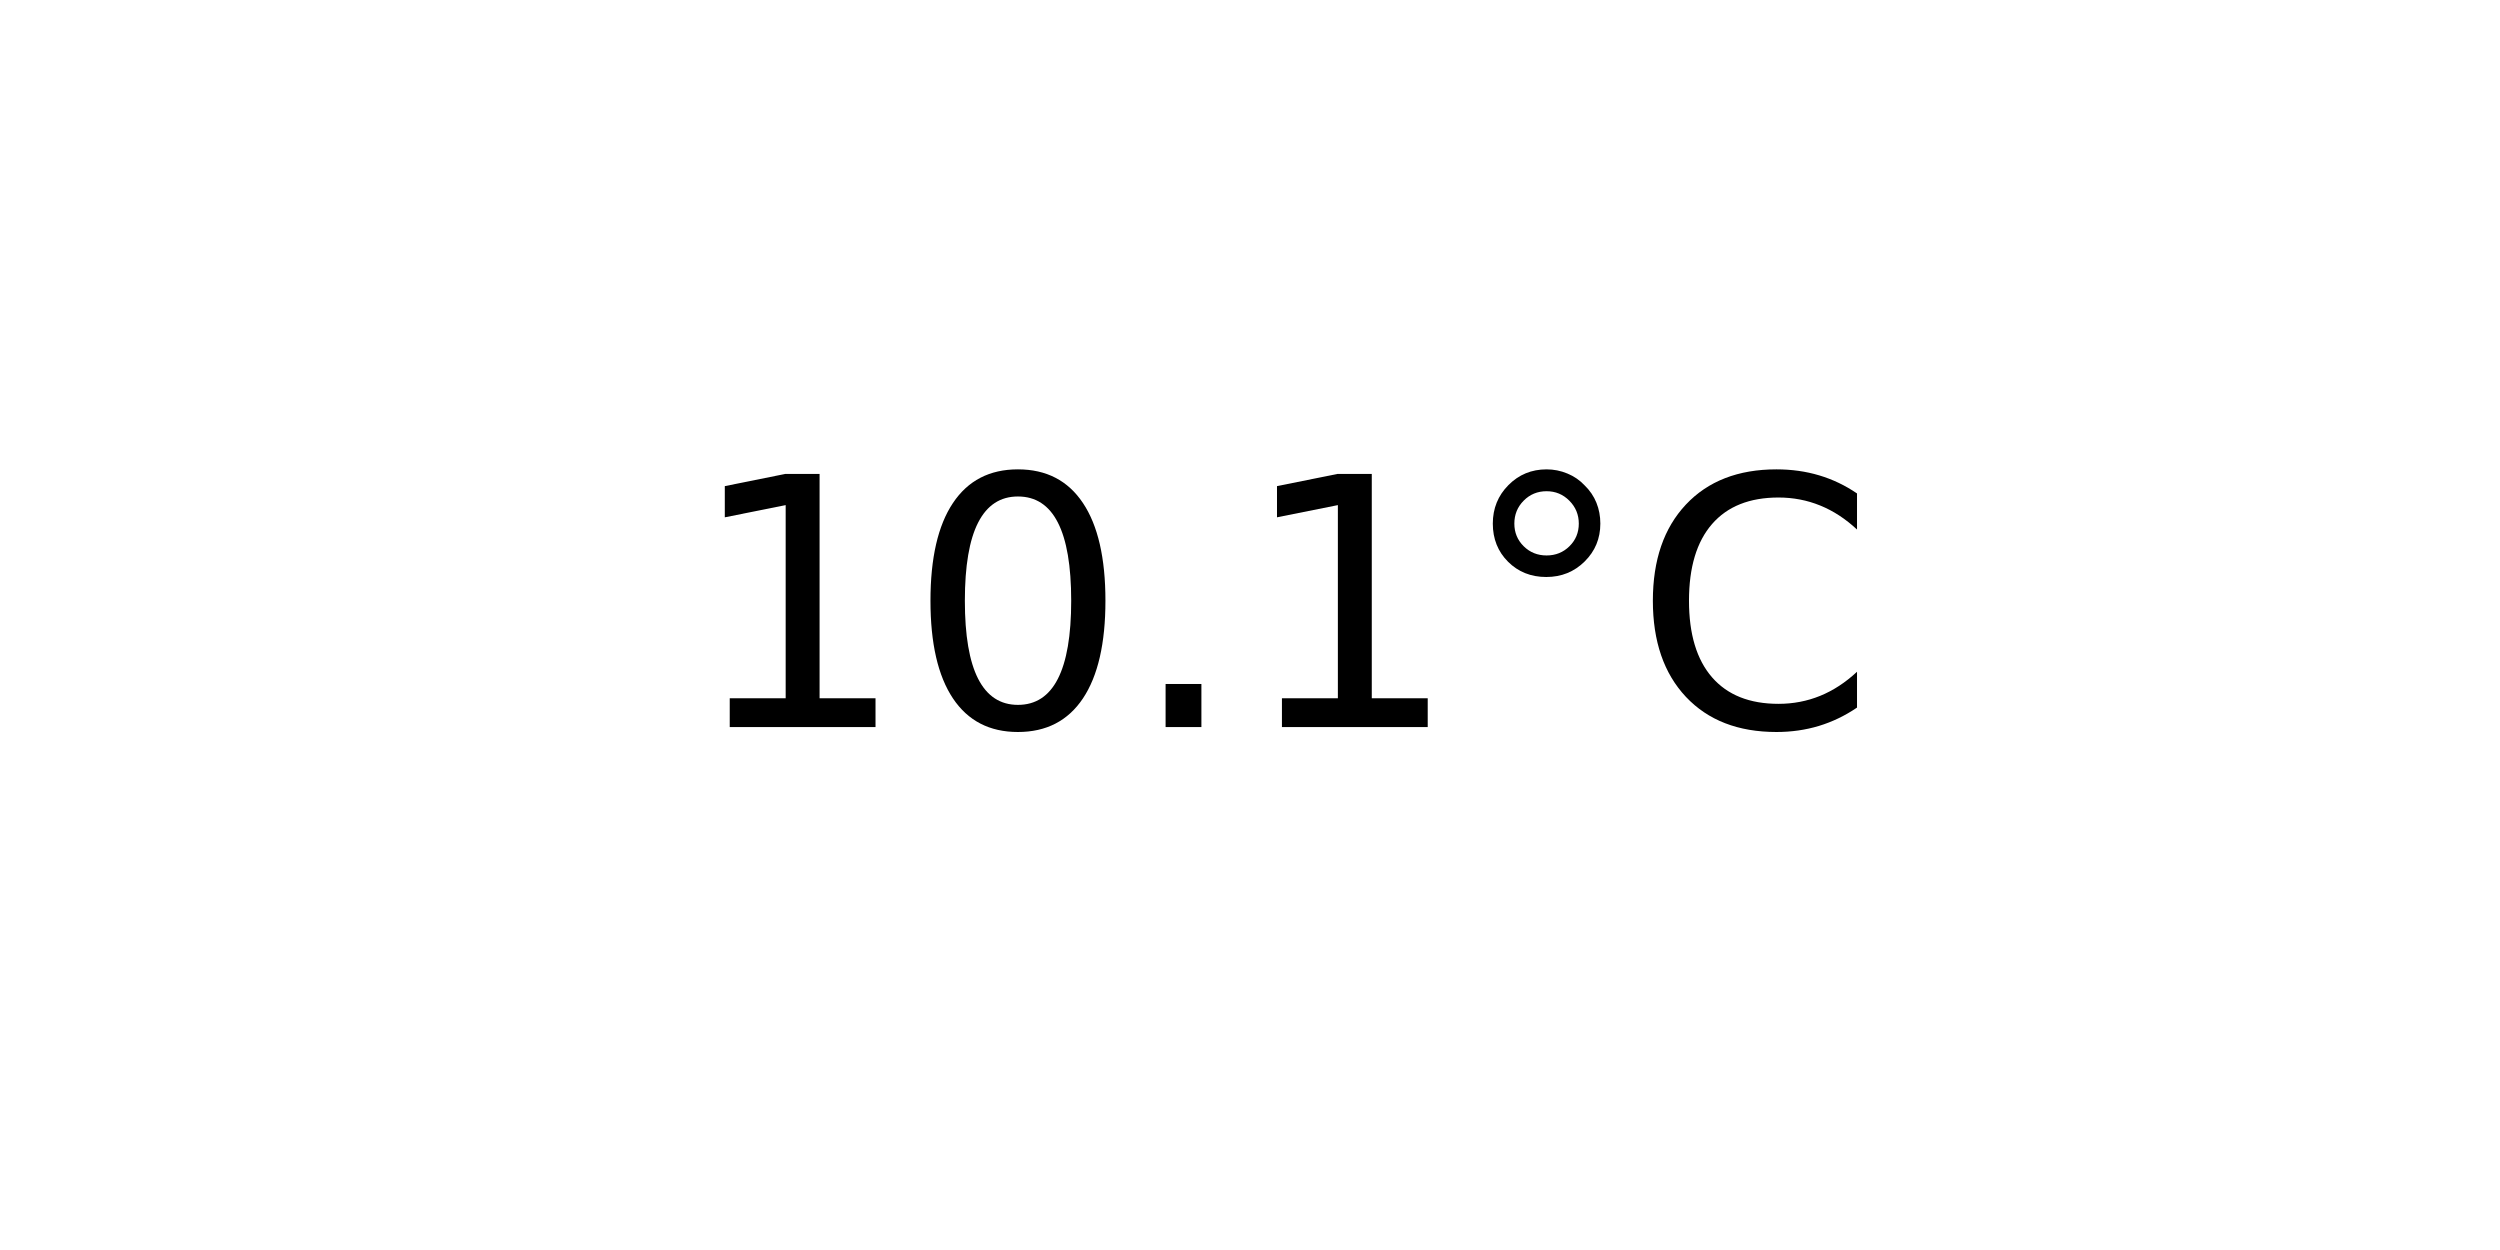
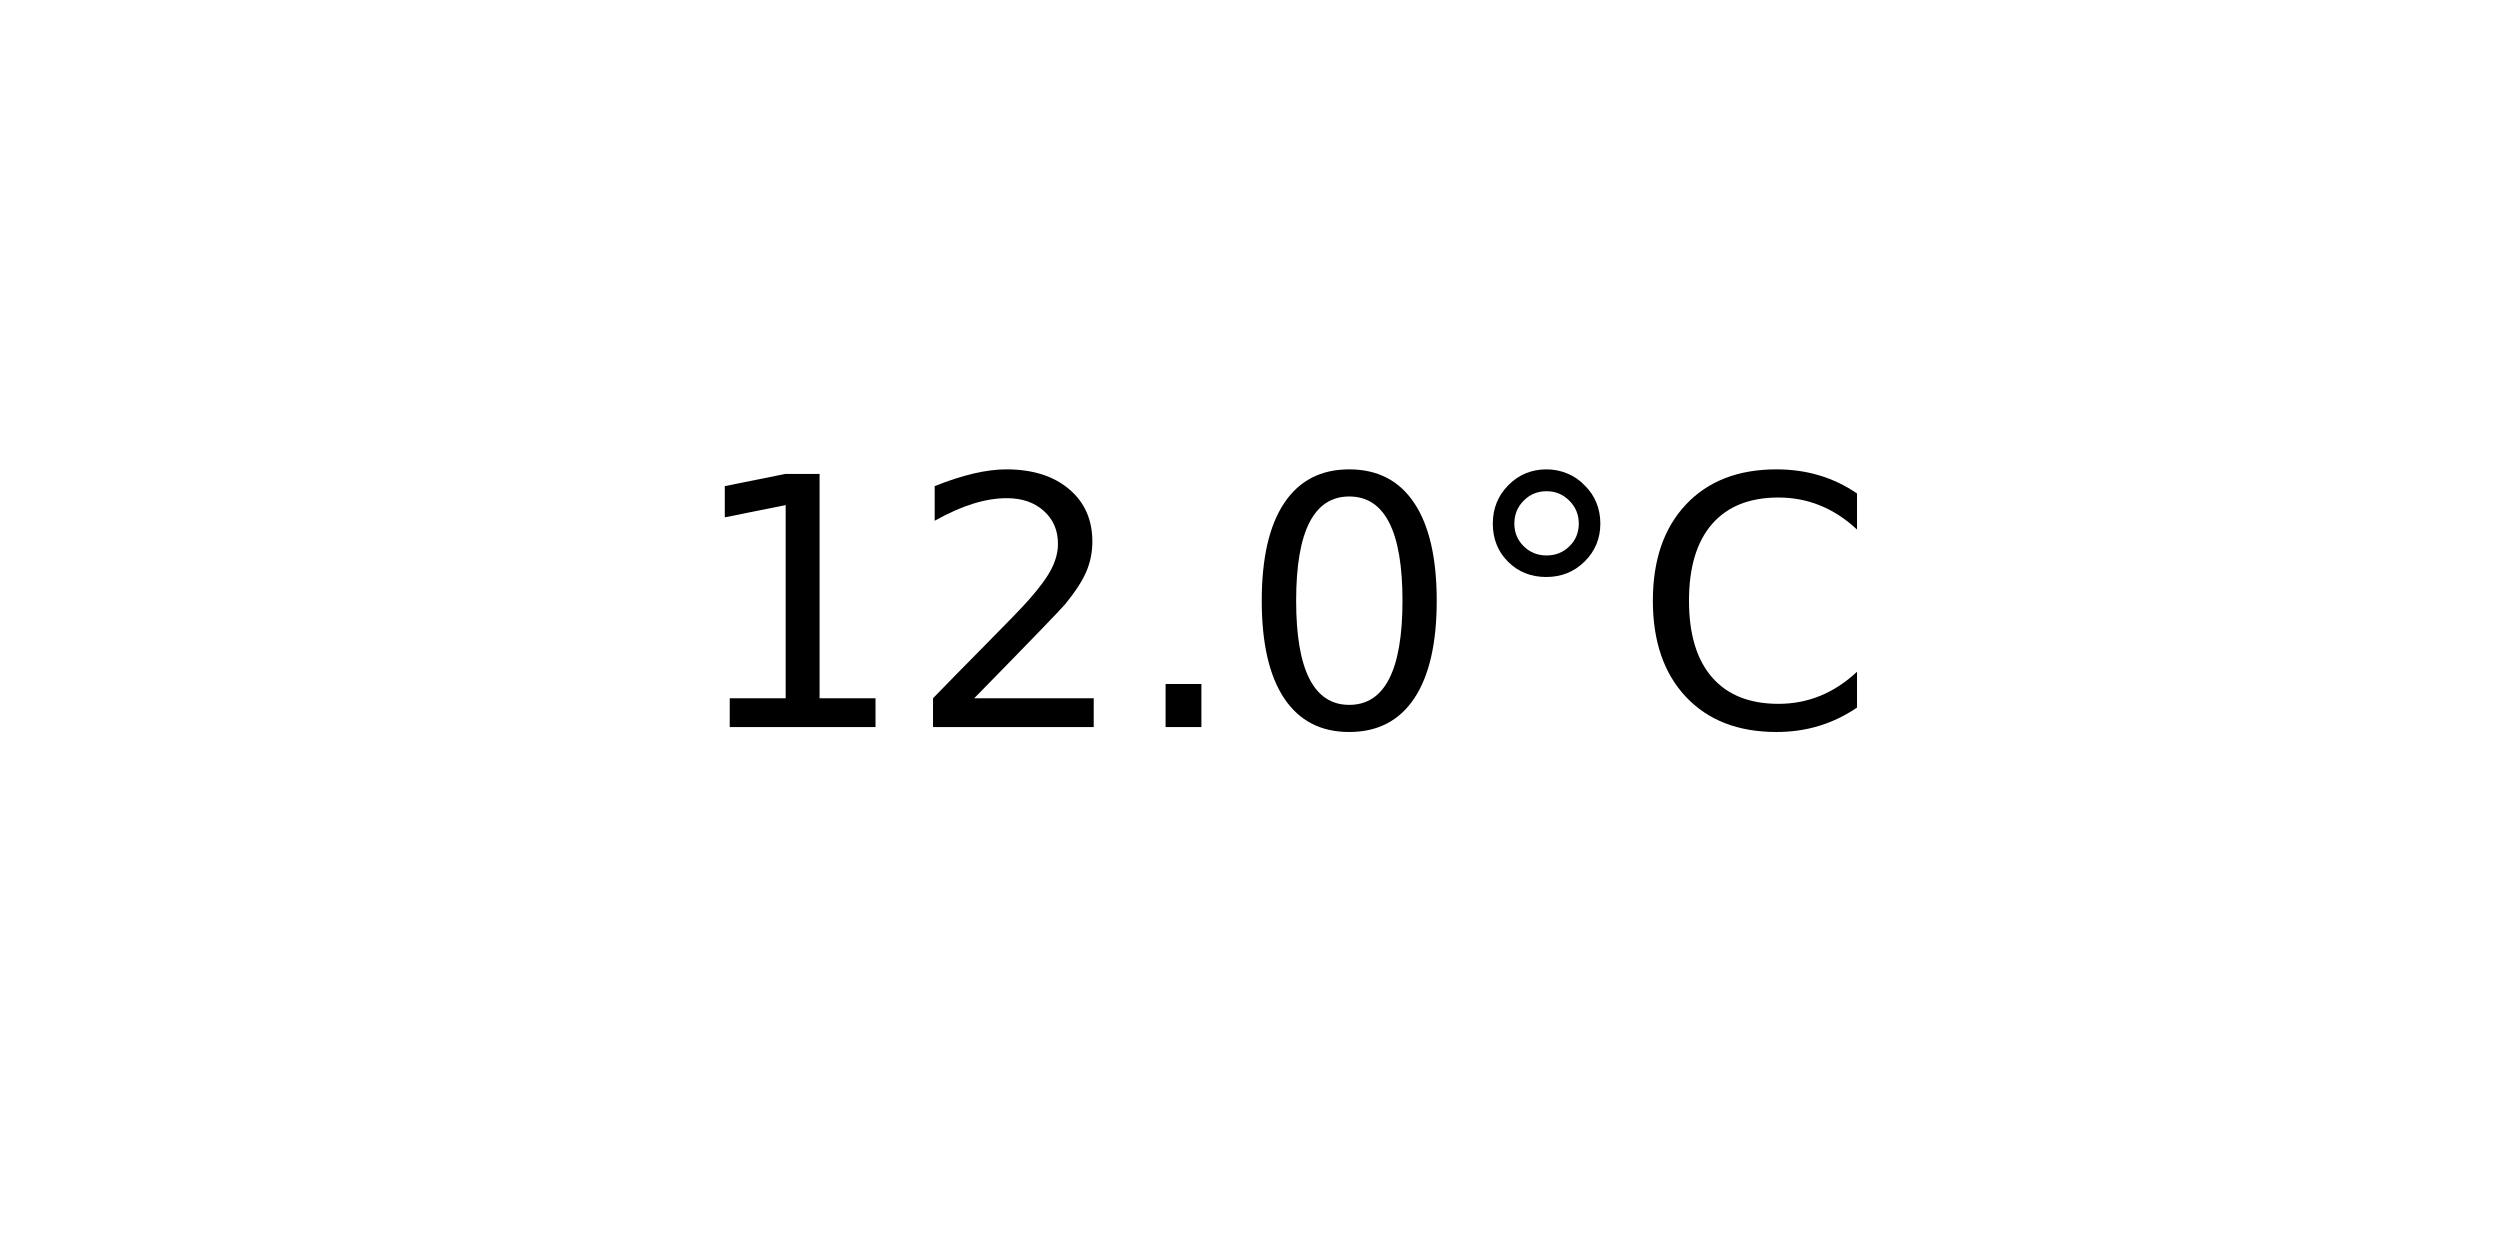
<svg xmlns="http://www.w3.org/2000/svg" xmlns:xlink="http://www.w3.org/1999/xlink" width="72pt" height="36pt" viewBox="0 0 72 36" version="1.1">
  <defs>
    <style type="text/css">*{stroke-linejoin: round; stroke-linecap: butt}</style>
  </defs>
  <g id="figure_1">
    <g id="axes_1">
      <g id="text_1">
        <g transform="translate(19.77578 20.93937) scale(0.1 -0.1)">
          <defs>
            <path id="DejaVuSans-31" d="M 794 531  L 1825 531  L 1825 4091  L 703 3866  L 703 4441  L 1819 4666  L 2450 4666  L 2450 531  L 3481 531  L 3481 0  L 794 0  L 794 531  z " transform="scale(0.015625)" />
+             <path id="DejaVuSans-32" d="M 1228 531  L 3431 531  L 3431 0  L 469 0  L 469 531  Q 828 903 1448 1529  Q 2069 2156 2228 2338  Q 2531 2678 2651 2914  Q 2772 3150 2772 3378  Q 2772 3750 2511 3984  Q 2250 4219 1831 4219  Q 1534 4219 1204 4116  Q 875 4013 500 3803  L 500 4441  Q 881 4594 1212 4672  Q 1544 4750 1819 4750  Q 2544 4750 2975 4387  Q 3406 4025 3406 3419  Q 3406 3131 3298 2873  Q 3191 2616 2906 2266  Q 2828 2175 2409 1742  Q 1991 1309 1228 531  z " transform="scale(0.015625)" />
+             <path id="DejaVuSans-2e" d="M 684 794  L 1344 794  L 1344 0  L 684 0  L 684 794  z " transform="scale(0.015625)" />
            <path id="DejaVuSans-30" d="M 2034 4250  Q 1547 4250 1301 3770  Q 1056 3291 1056 2328  Q 1056 1369 1301 889  Q 1547 409 2034 409  Q 2525 409 2770 889  Q 3016 1369 3016 2328  Q 3016 3291 2770 3770  Q 2525 4250 2034 4250  z M 2034 4750  Q 2819 4750 3233 4129  Q 3647 3509 3647 2328  Q 3647 1150 3233 529  Q 2819 -91 2034 -91  Q 1250 -91 836 529  Q 422 1150 422 2328  Q 422 3509 836 4129  Q 1250 4750 2034 4750  z " transform="scale(0.015625)" />
-             <path id="DejaVuSans-2e" d="M 684 794  L 1344 794  L 1344 0  L 684 0  L 684 794  z " transform="scale(0.015625)" />
            <path id="DejaVuSans-b0" d="M 1600 4347  Q 1350 4347 1178 4173  Q 1006 4000 1006 3750  Q 1006 3503 1178 3333  Q 1350 3163 1600 3163  Q 1850 3163 2022 3333  Q 2194 3503 2194 3750  Q 2194 3997 2020 4172  Q 1847 4347 1600 4347  z M 1600 4750  Q 1800 4750 1984 4673  Q 2169 4597 2303 4453  Q 2447 4313 2519 4134  Q 2591 3956 2591 3750  Q 2591 3338 2302 3052  Q 2013 2766 1594 2766  Q 1172 2766 890 3047  Q 609 3328 609 3750  Q 609 4169 896 4459  Q 1184 4750 1600 4750  z " transform="scale(0.015625)" />
            <path id="DejaVuSans-43" d="M 4122 4306  L 4122 3641  Q 3803 3938 3442 4084  Q 3081 4231 2675 4231  Q 1875 4231 1450 3742  Q 1025 3253 1025 2328  Q 1025 1406 1450 917  Q 1875 428 2675 428  Q 3081 428 3442 575  Q 3803 722 4122 1019  L 4122 359  Q 3791 134 3420 21  Q 3050 -91 2638 -91  Q 1578 -91 968 557  Q 359 1206 359 2328  Q 359 3453 968 4101  Q 1578 4750 2638 4750  Q 3056 4750 3426 4639  Q 3797 4528 4122 4306  z " transform="scale(0.015625)" />
          </defs>
          <use xlink:href="#DejaVuSans-31" />
-           <use xlink:href="#DejaVuSans-30" x="63.623" />
+           <use xlink:href="#DejaVuSans-32" x="63.623" />
          <use xlink:href="#DejaVuSans-2e" x="127.246" />
-           <use xlink:href="#DejaVuSans-31" x="159.033" />
+           <use xlink:href="#DejaVuSans-30" x="159.033" />
          <use xlink:href="#DejaVuSans-b0" x="222.656" />
          <use xlink:href="#DejaVuSans-43" x="272.656" />
        </g>
      </g>
    </g>
  </g>
</svg>
